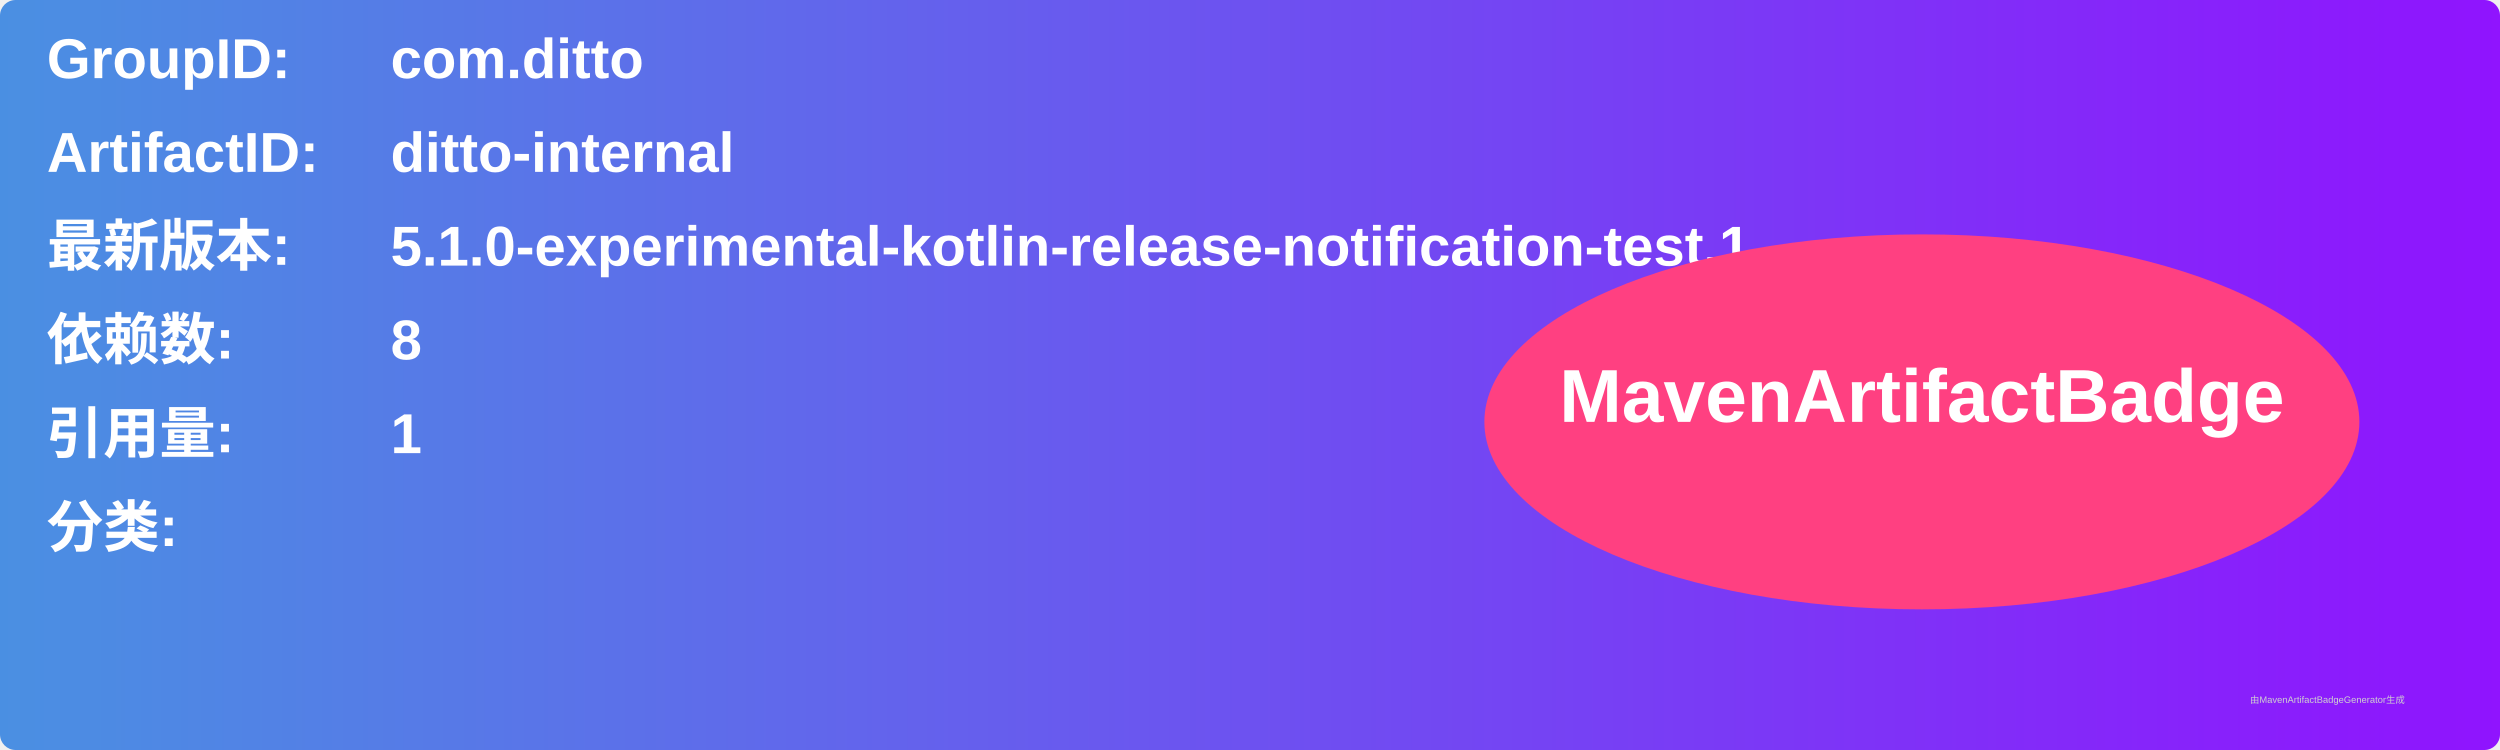
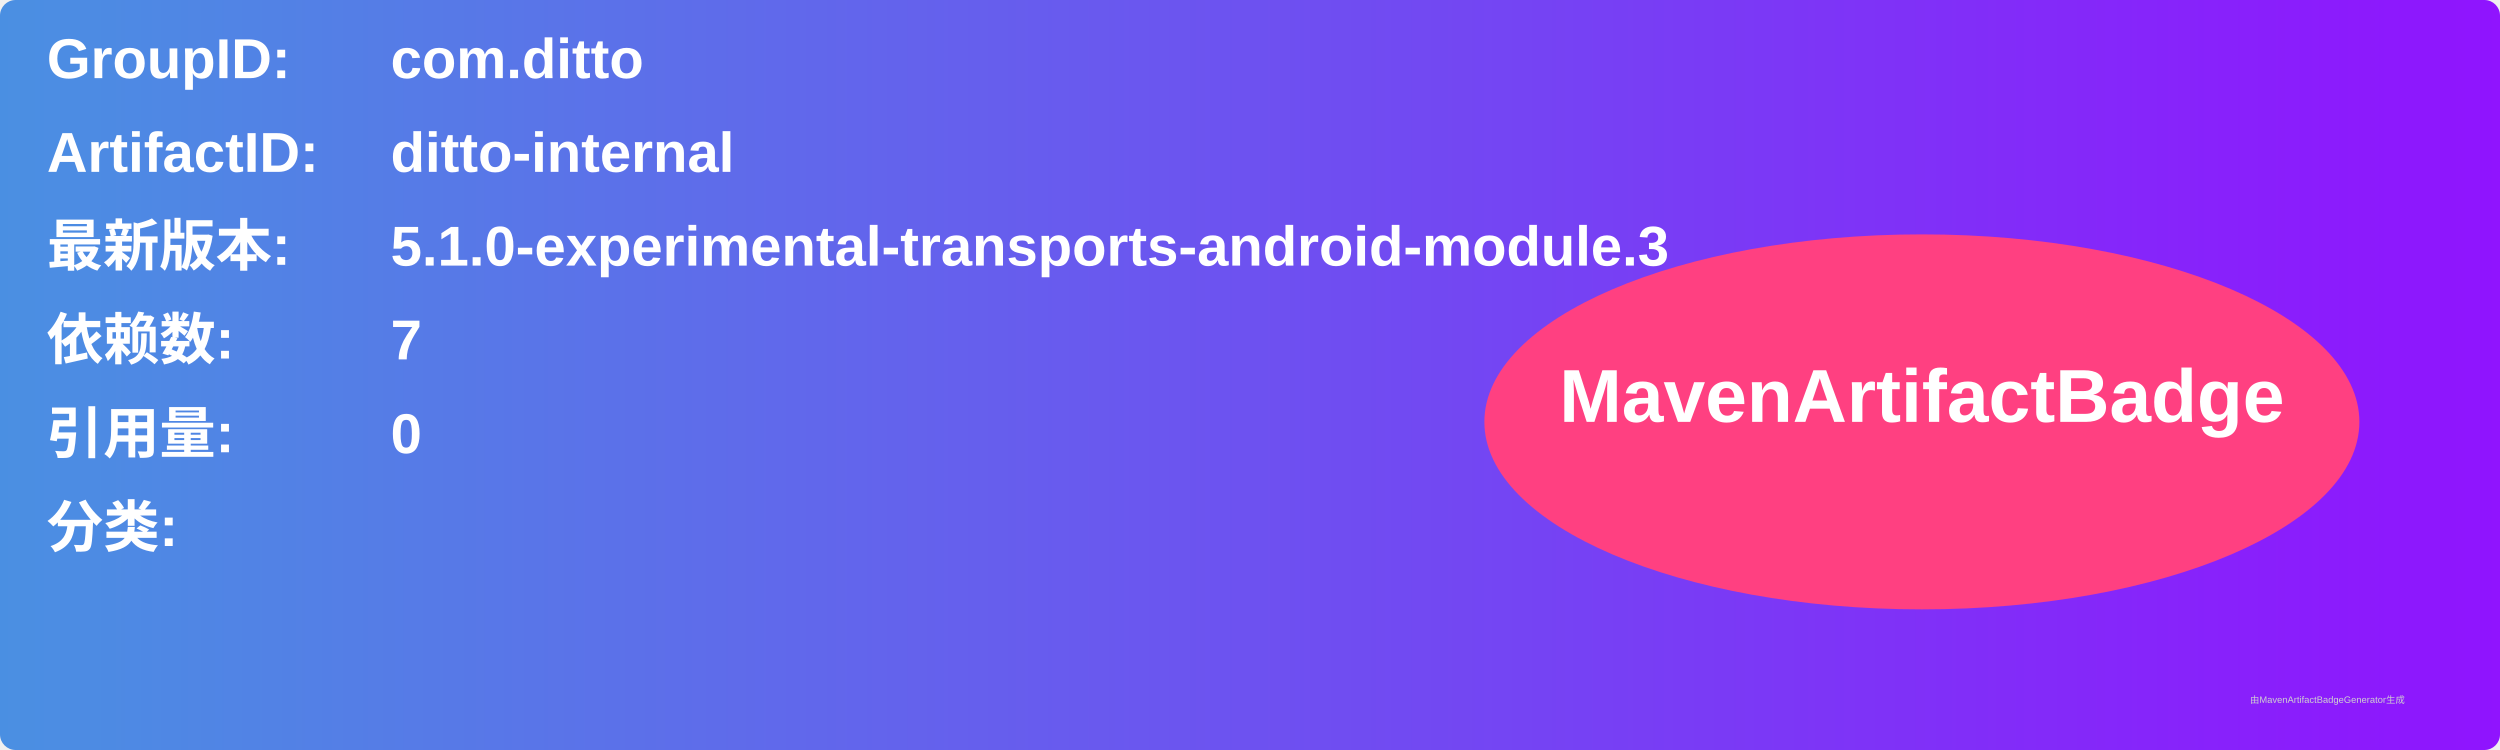
<svg xmlns="http://www.w3.org/2000/svg" width="800" height="240" viewBox="0 0 800 240">
  <linearGradient id="grad" x1="0%" y1="0%" x2="100%" y2="0%">
    <stop offset="0%" stop-color="#4a90e2" />
    <stop offset="100%" stop-color="#9013fe" />
  </linearGradient>
  <rect width="100%" height="100%" rx="5" ry="5" fill="url(#grad)" />
  <g transform="translate(15, 15)">
    <text x="0" y="10" font-family="Arial" font-size="18" fill="white" font-weight="bold" width="260">GroupID:</text>
    <text x="110" y="10" font-family="Arial" font-size="18" fill="white" font-weight="bold" width="460">com.ditto</text>
    <text x="0" y="40" font-family="Arial" font-size="18" fill="white" font-weight="bold" width="260">ArtifactID:</text>
    <text x="110" y="40" font-family="Arial" font-size="18" fill="white" font-weight="bold" width="460">ditto-internal</text>
    <text x="0" y="70" font-family="Arial" font-size="18" fill="white" font-weight="bold">最新版本:</text>
    <text x="110" y="70" font-family="Arial" font-size="18" fill="white" font-weight="bold">
-       <tspan font-weight="bold">5.1.0-experimental-kotlin-release-notification-test.1</tspan>
+       <tspan font-weight="bold">5.1.0-experimental-transports-android-module.3</tspan>
    </text>
    <text x="0" y="100" font-family="Arial" font-size="18" fill="white" font-weight="bold">依赖数: </text>
    <text x="110" y="100" font-family="Arial" font-size="18" fill="white">
-       <tspan font-weight="bold">8</tspan>
+       <tspan font-weight="bold">7</tspan>
    </text>
    <text x="0" y="130" font-family="Arial" font-size="18" fill="white" font-weight="bold">引用量: </text>
    <text x="110" y="130" font-family="Arial" font-size="18" fill="white">
-       <tspan font-weight="bold">1</tspan>
+       <tspan font-weight="bold">0</tspan>
    </text>
    <text x="0" y="160" font-family="Arial" font-size="18" fill="white" font-weight="bold">分类:</text>
    <text x="10" y="190" font-family="Arial" font-size="10" fill="white">
      <tspan font-weight="bold" />
    </text>
    <ellipse cx="600" cy="120" rx="140" ry="60" fill="#ff4081" />
    <text x="600" y="120" text-anchor="middle" font-family="Arial" font-size="24" fill="white" font-weight="bold">MavenArtifactBadge</text>
  </g>
  <text x="720" y="225" font-family="Arial" font-size="3" fill="#d0d0d0">由MavenArtifactBadgeGenerator生成</text>
</svg>
